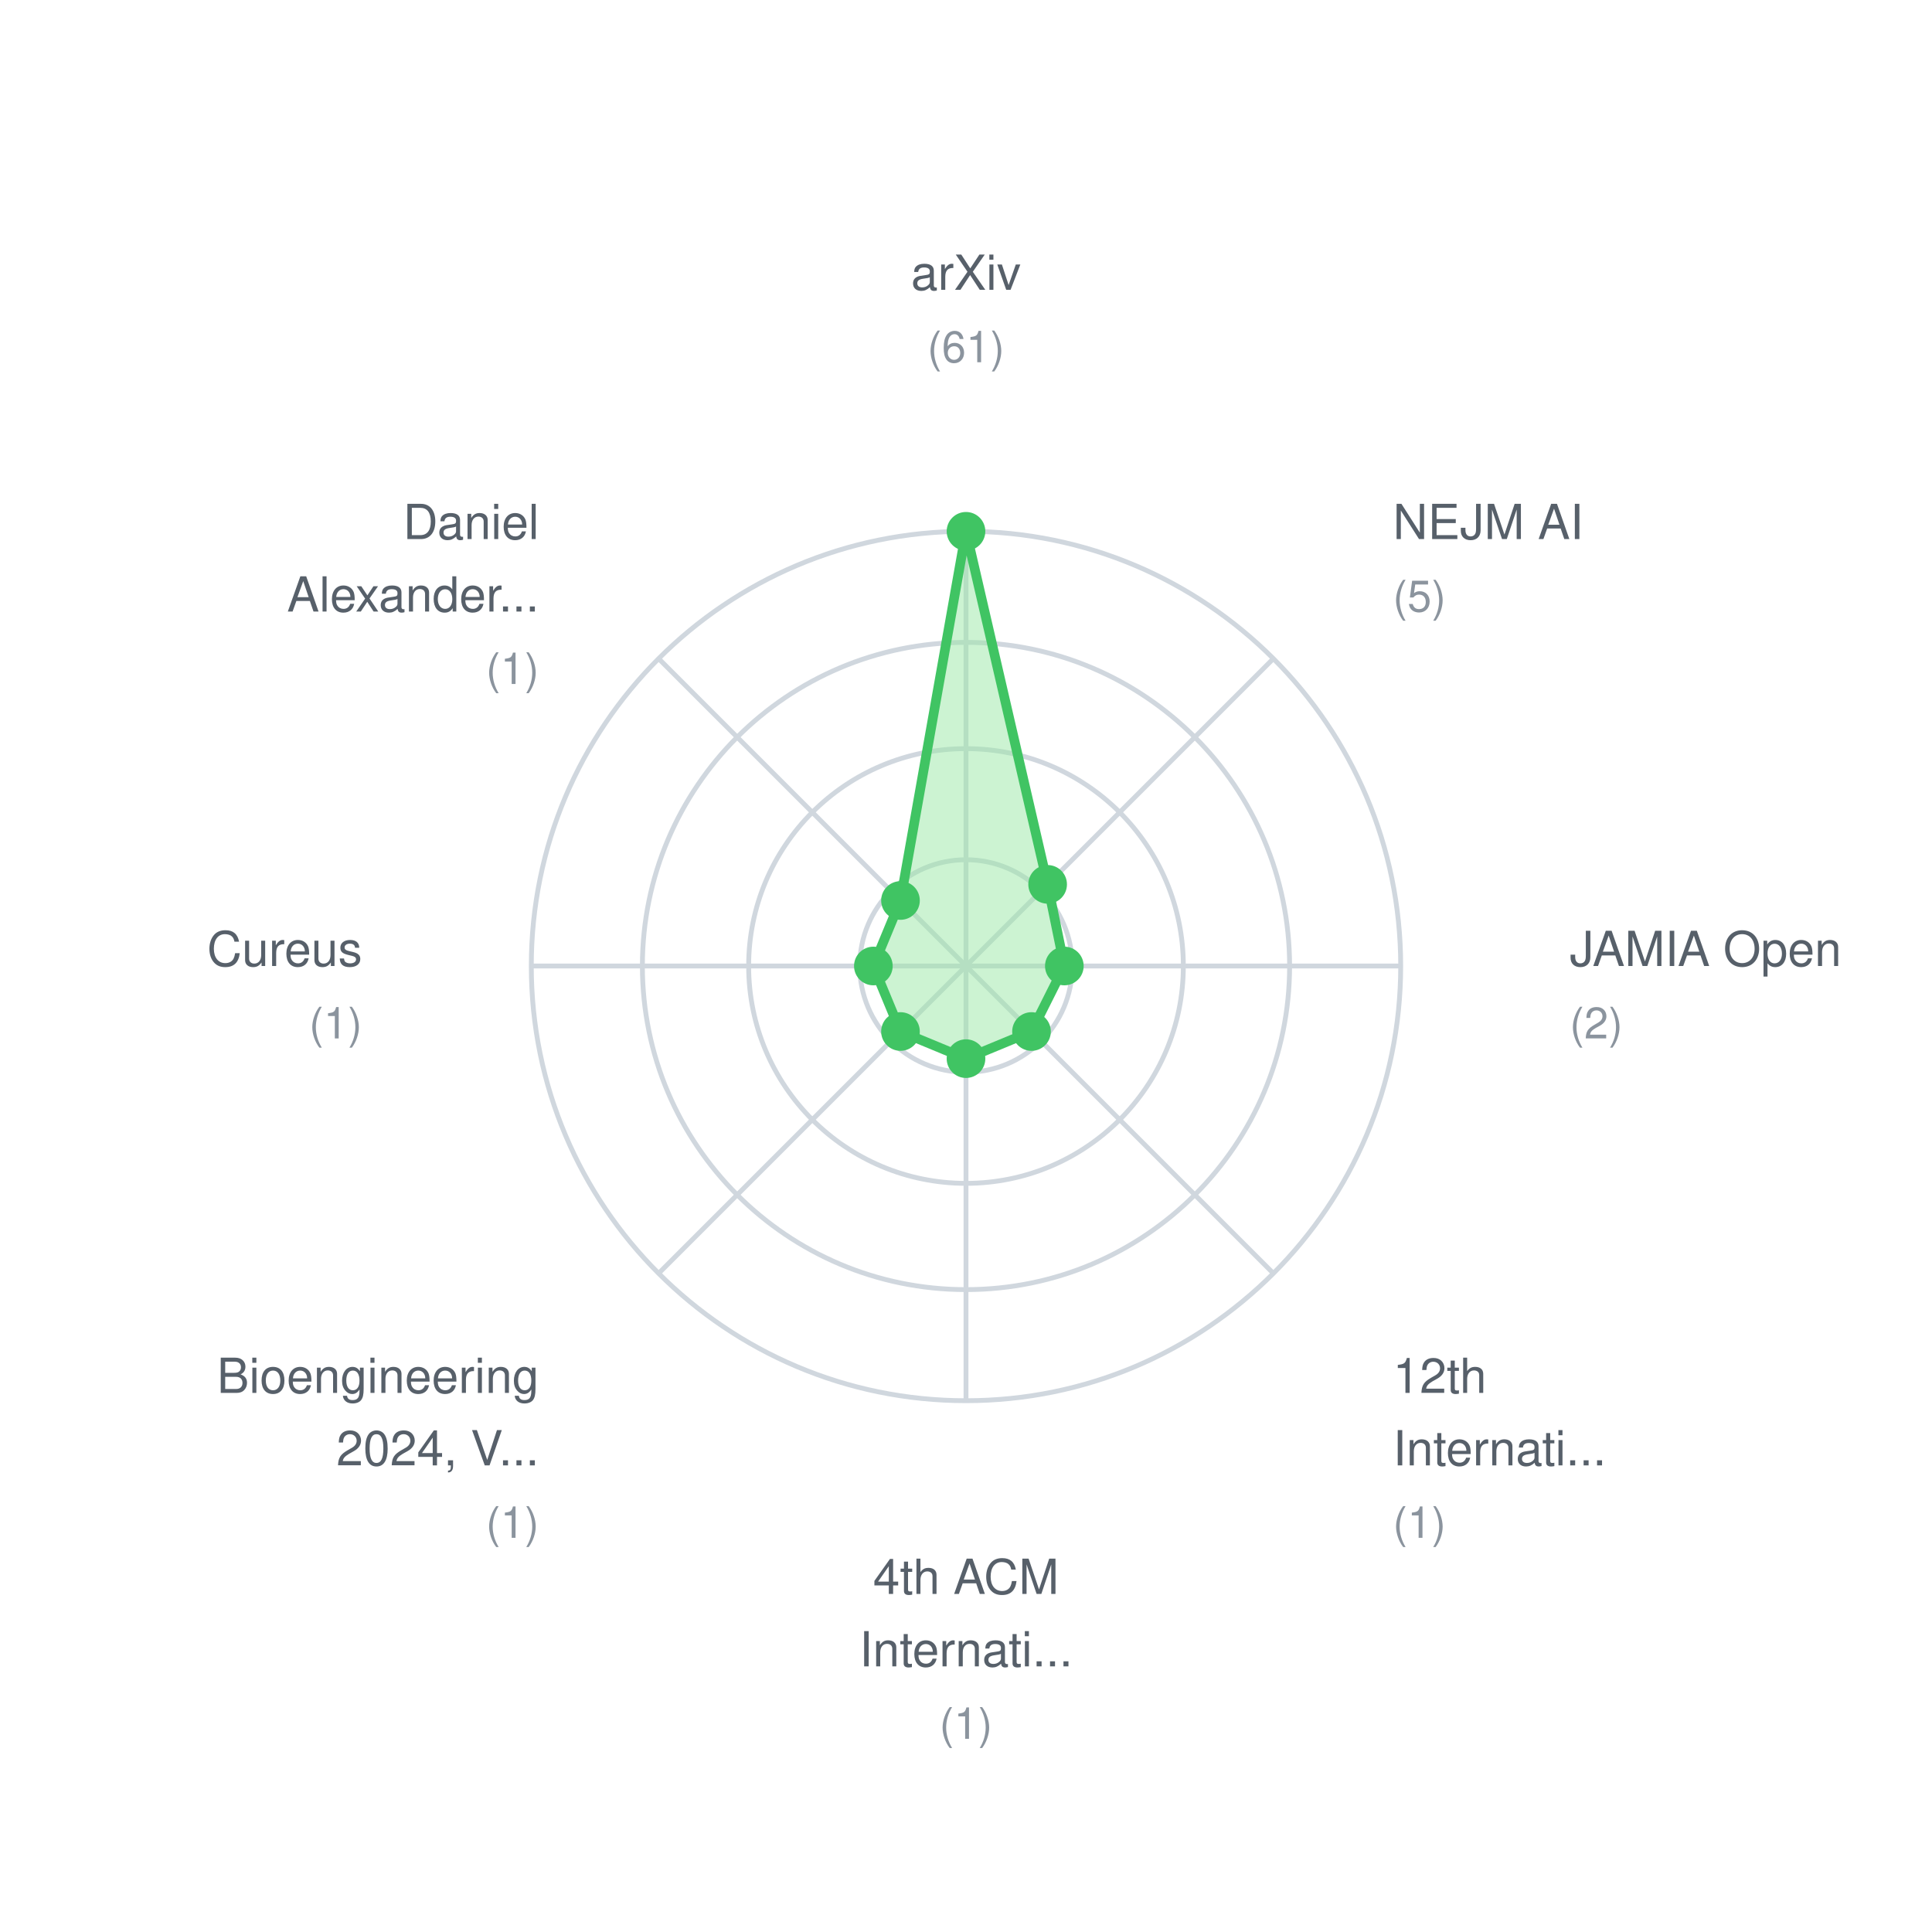
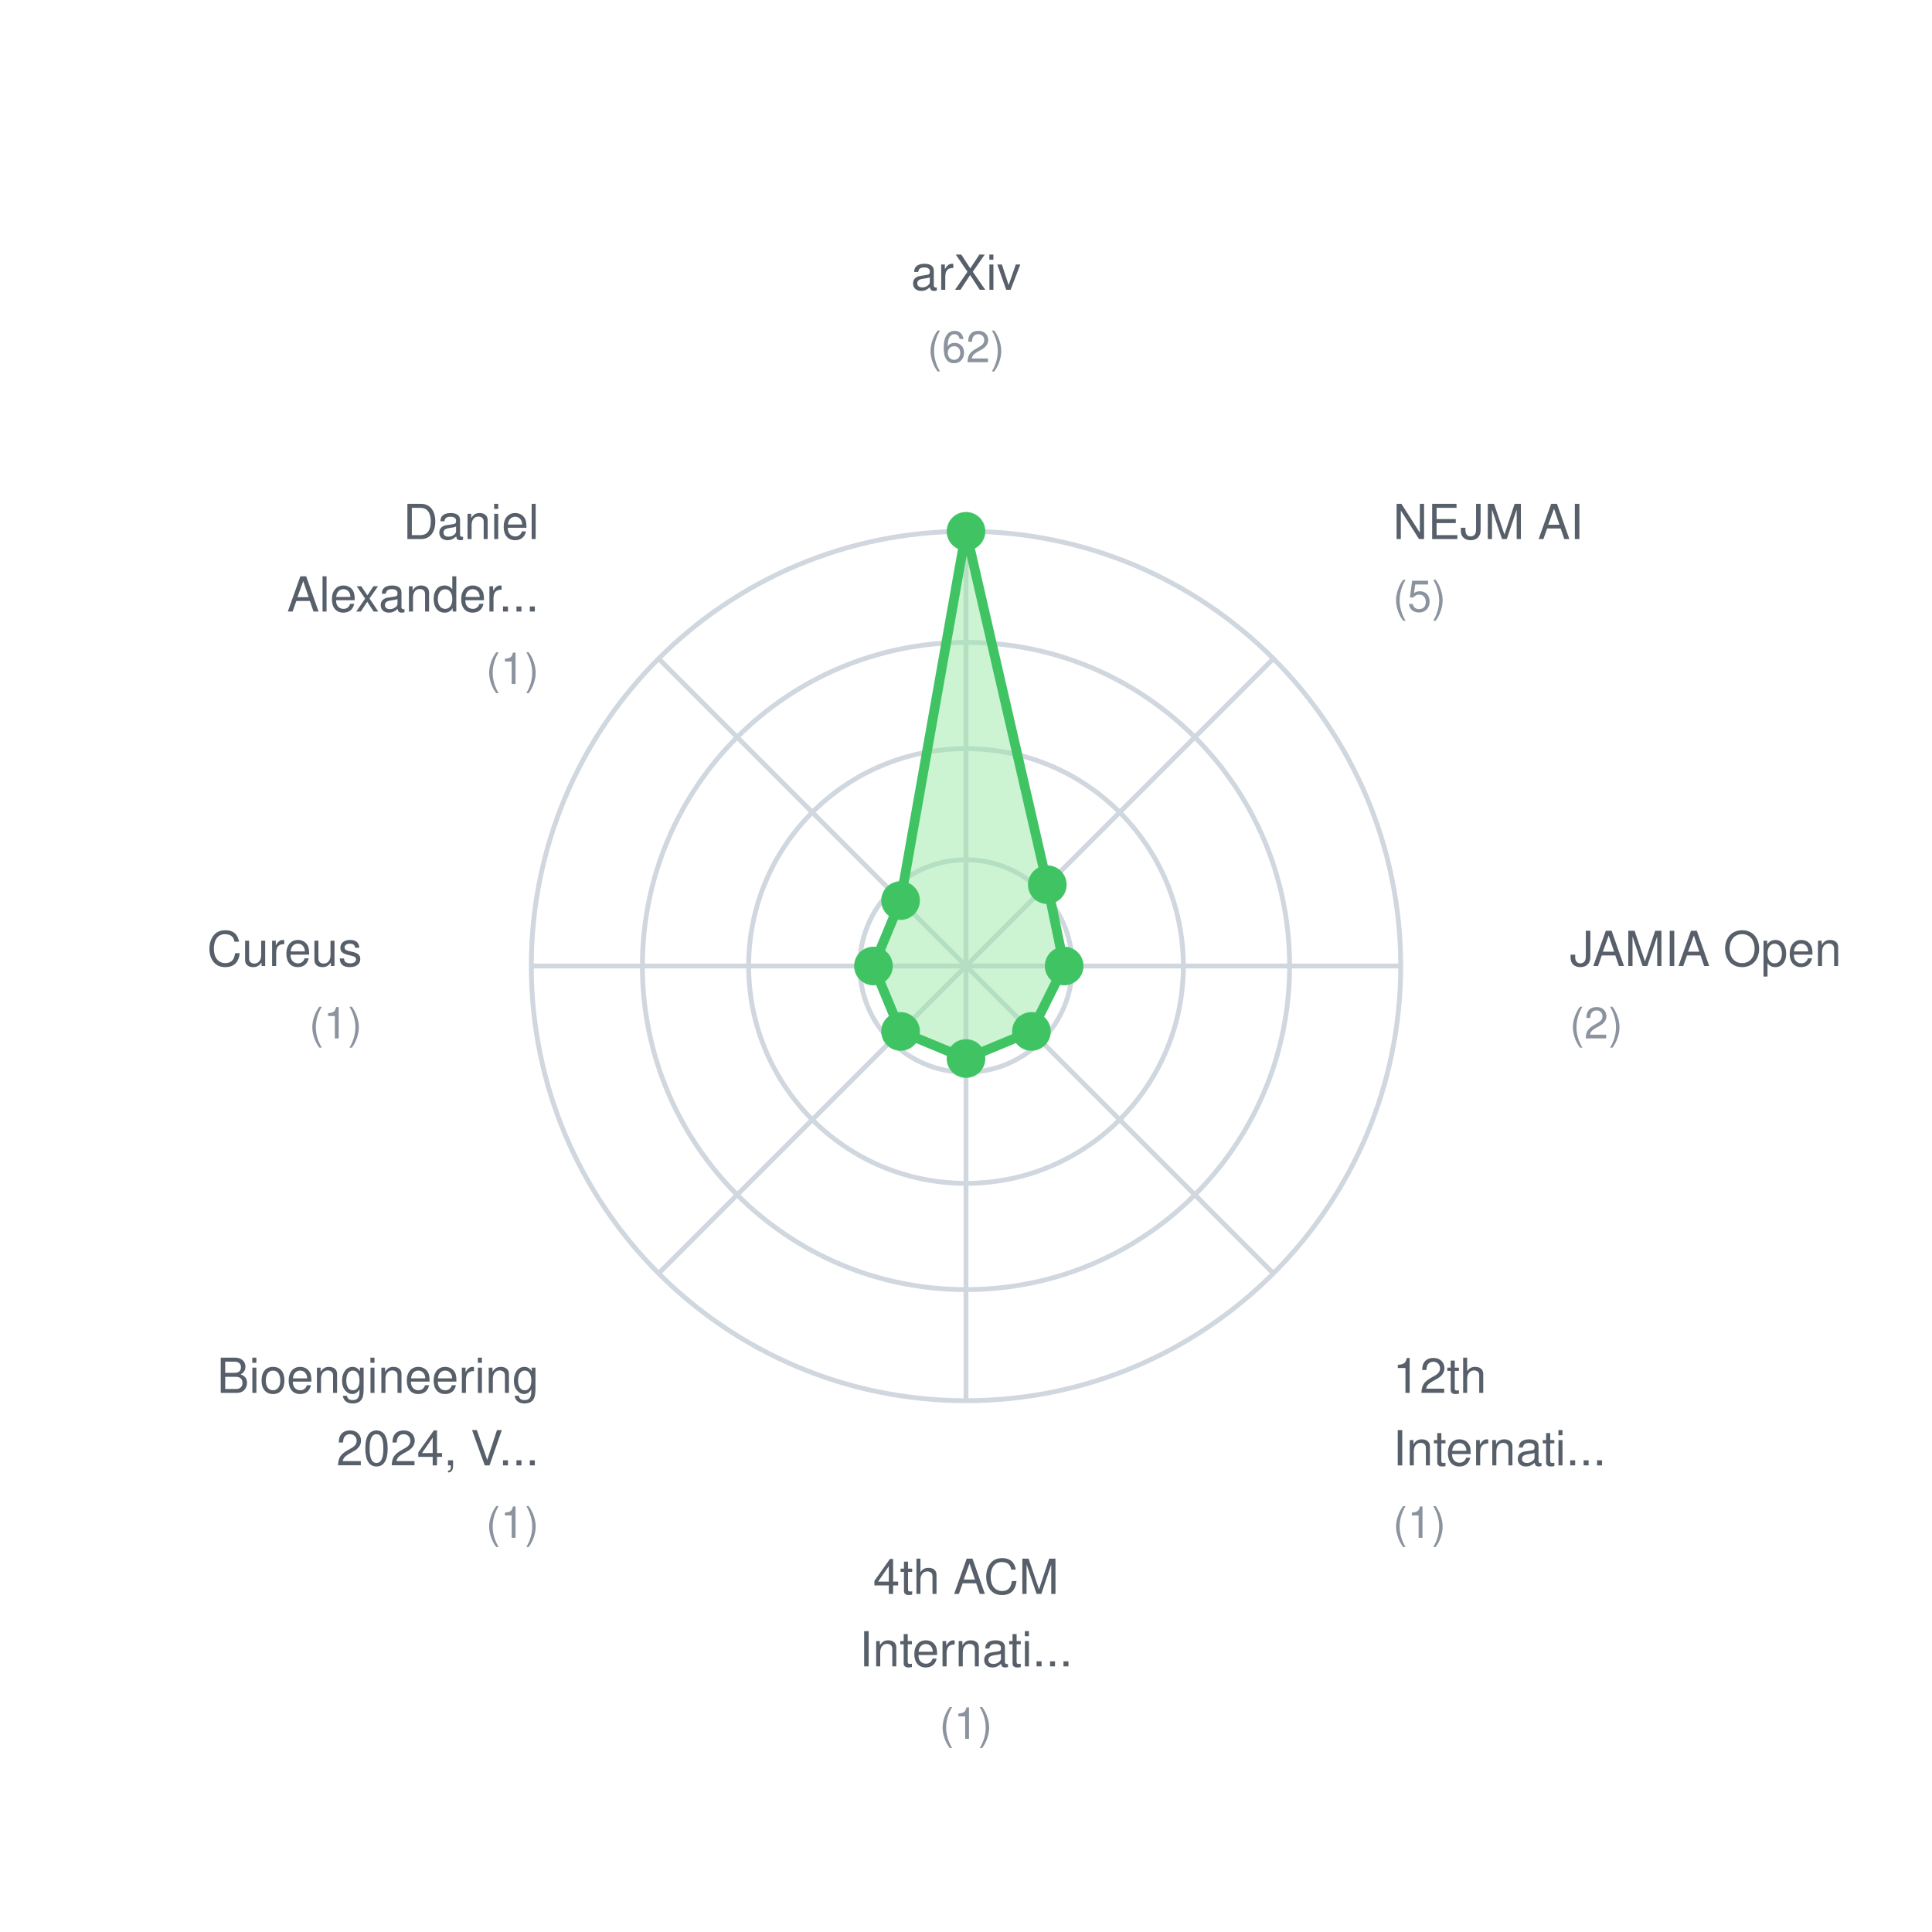
<svg xmlns="http://www.w3.org/2000/svg" width="400" height="400">
  <rect width="400" height="400" fill="white" />
  <style>
    text { font-family: -apple-system, BlinkMacSystemFont, "Segoe UI", Helvetica, Arial, sans-serif; font-size: 11px; fill: #57606a; }
    .label { font-size: 10px; }
    .value { font-size: 9px; fill: #8b949e; }
  </style>
  <circle cx="200" cy="200" r="22" fill="none" stroke="#d0d7de" stroke-width="1" />
  <circle cx="200" cy="200" r="45" fill="none" stroke="#d0d7de" stroke-width="1" />
  <circle cx="200" cy="200" r="67" fill="none" stroke="#d0d7de" stroke-width="1" />
  <circle cx="200" cy="200" r="90" fill="none" stroke="#d0d7de" stroke-width="1" />
  <line x1="200" y1="200" x2="200.0" y2="110.0" stroke="#d0d7de" stroke-width="1" />
  <line x1="200" y1="200" x2="263.64" y2="136.36" stroke="#d0d7de" stroke-width="1" />
  <line x1="200" y1="200" x2="290.0" y2="200.0" stroke="#d0d7de" stroke-width="1" />
  <line x1="200" y1="200" x2="263.64" y2="263.64" stroke="#d0d7de" stroke-width="1" />
  <line x1="200" y1="200" x2="200.0" y2="290.0" stroke="#d0d7de" stroke-width="1" />
  <line x1="200" y1="200" x2="136.36" y2="263.64" stroke="#d0d7de" stroke-width="1" />
  <line x1="200" y1="200" x2="110.0" y2="200.0" stroke="#d0d7de" stroke-width="1" />
  <line x1="200" y1="200" x2="136.36" y2="136.36" stroke="#d0d7de" stroke-width="1" />
-   <polygon points="200.0,110.0 216.901,183.099 220.361,200.0 213.563,213.563 200.0,219.18 186.437,213.563 180.82,200.0 186.437,186.437" fill="#9be9a7" fill-opacity="0.5" stroke="#40c463" stroke-width="2" />
+   <polygon points="200.0,110.0 216.834,183.166 220.323,200.0 213.549,213.549 200.0,219.161 186.451,213.549 180.839,200.0 186.451,186.451" fill="#9be9a7" fill-opacity="0.5" stroke="#40c463" stroke-width="2" />
  <circle cx="200.0" cy="110.0" r="4" fill="#40c463" />
-   <circle cx="216.901" cy="183.099" r="4" fill="#40c463" />
-   <circle cx="220.361" cy="200.0" r="4" fill="#40c463" />
-   <circle cx="213.563" cy="213.563" r="4" fill="#40c463" />
-   <circle cx="200.0" cy="219.18" r="4" fill="#40c463" />
-   <circle cx="186.437" cy="213.563" r="4" fill="#40c463" />
-   <circle cx="180.82" cy="200.0" r="4" fill="#40c463" />
-   <circle cx="186.437" cy="186.437" r="4" fill="#40c463" />
+   <circle cx="216.834" cy="183.166" r="4" fill="#40c463" />
+   <circle cx="220.323" cy="200.0" r="4" fill="#40c463" />
+   <circle cx="213.549" cy="213.549" r="4" fill="#40c463" />
+   <circle cx="200.0" cy="219.161" r="4" fill="#40c463" />
+   <circle cx="186.451" cy="213.549" r="4" fill="#40c463" />
+   <circle cx="180.839" cy="200.0" r="4" fill="#40c463" />
+   <circle cx="186.451" cy="186.451" r="4" fill="#40c463" />
  <text x="200.0" y="60.0" text-anchor="middle" class="label">arXiv</text>
-   <text x="200.0" y="75.0" text-anchor="middle" class="value">(61)</text>
+   <text x="200.0" y="75.0" text-anchor="middle" class="value">(62)</text>
  <text x="288.388" y="111.612" text-anchor="start" class="label">NEJM AI</text>
  <text x="288.388" y="126.612" text-anchor="start" class="value">(5)</text>
  <text x="325.0" y="200.0" text-anchor="start" class="label">JAMIA Open</text>
  <text x="325.0" y="215.0" text-anchor="start" class="value">(2)</text>
  <text x="288.388" y="288.388" text-anchor="start" class="label">12th</text>
  <text x="288.388" y="303.388" text-anchor="start" class="label">Internati...</text>
  <text x="288.388" y="318.388" text-anchor="start" class="value">(1)</text>
  <text x="200.0" y="330.0" text-anchor="middle" class="label">4th ACM</text>
  <text x="200.0" y="345.0" text-anchor="middle" class="label">Internati...</text>
  <text x="200.0" y="360.0" text-anchor="middle" class="value">(1)</text>
  <text x="111.612" y="288.388" text-anchor="end" class="label">Bioengineering</text>
  <text x="111.612" y="303.388" text-anchor="end" class="label">2024, V...</text>
  <text x="111.612" y="318.388" text-anchor="end" class="value">(1)</text>
  <text x="75.0" y="200" text-anchor="end" class="label">Cureus</text>
  <text x="75.0" y="215" text-anchor="end" class="value">(1)</text>
  <text x="111.612" y="111.612" text-anchor="end" class="label">Daniel</text>
  <text x="111.612" y="126.612" text-anchor="end" class="label">Alexander...</text>
  <text x="111.612" y="141.612" text-anchor="end" class="value">(1)</text>
</svg>
